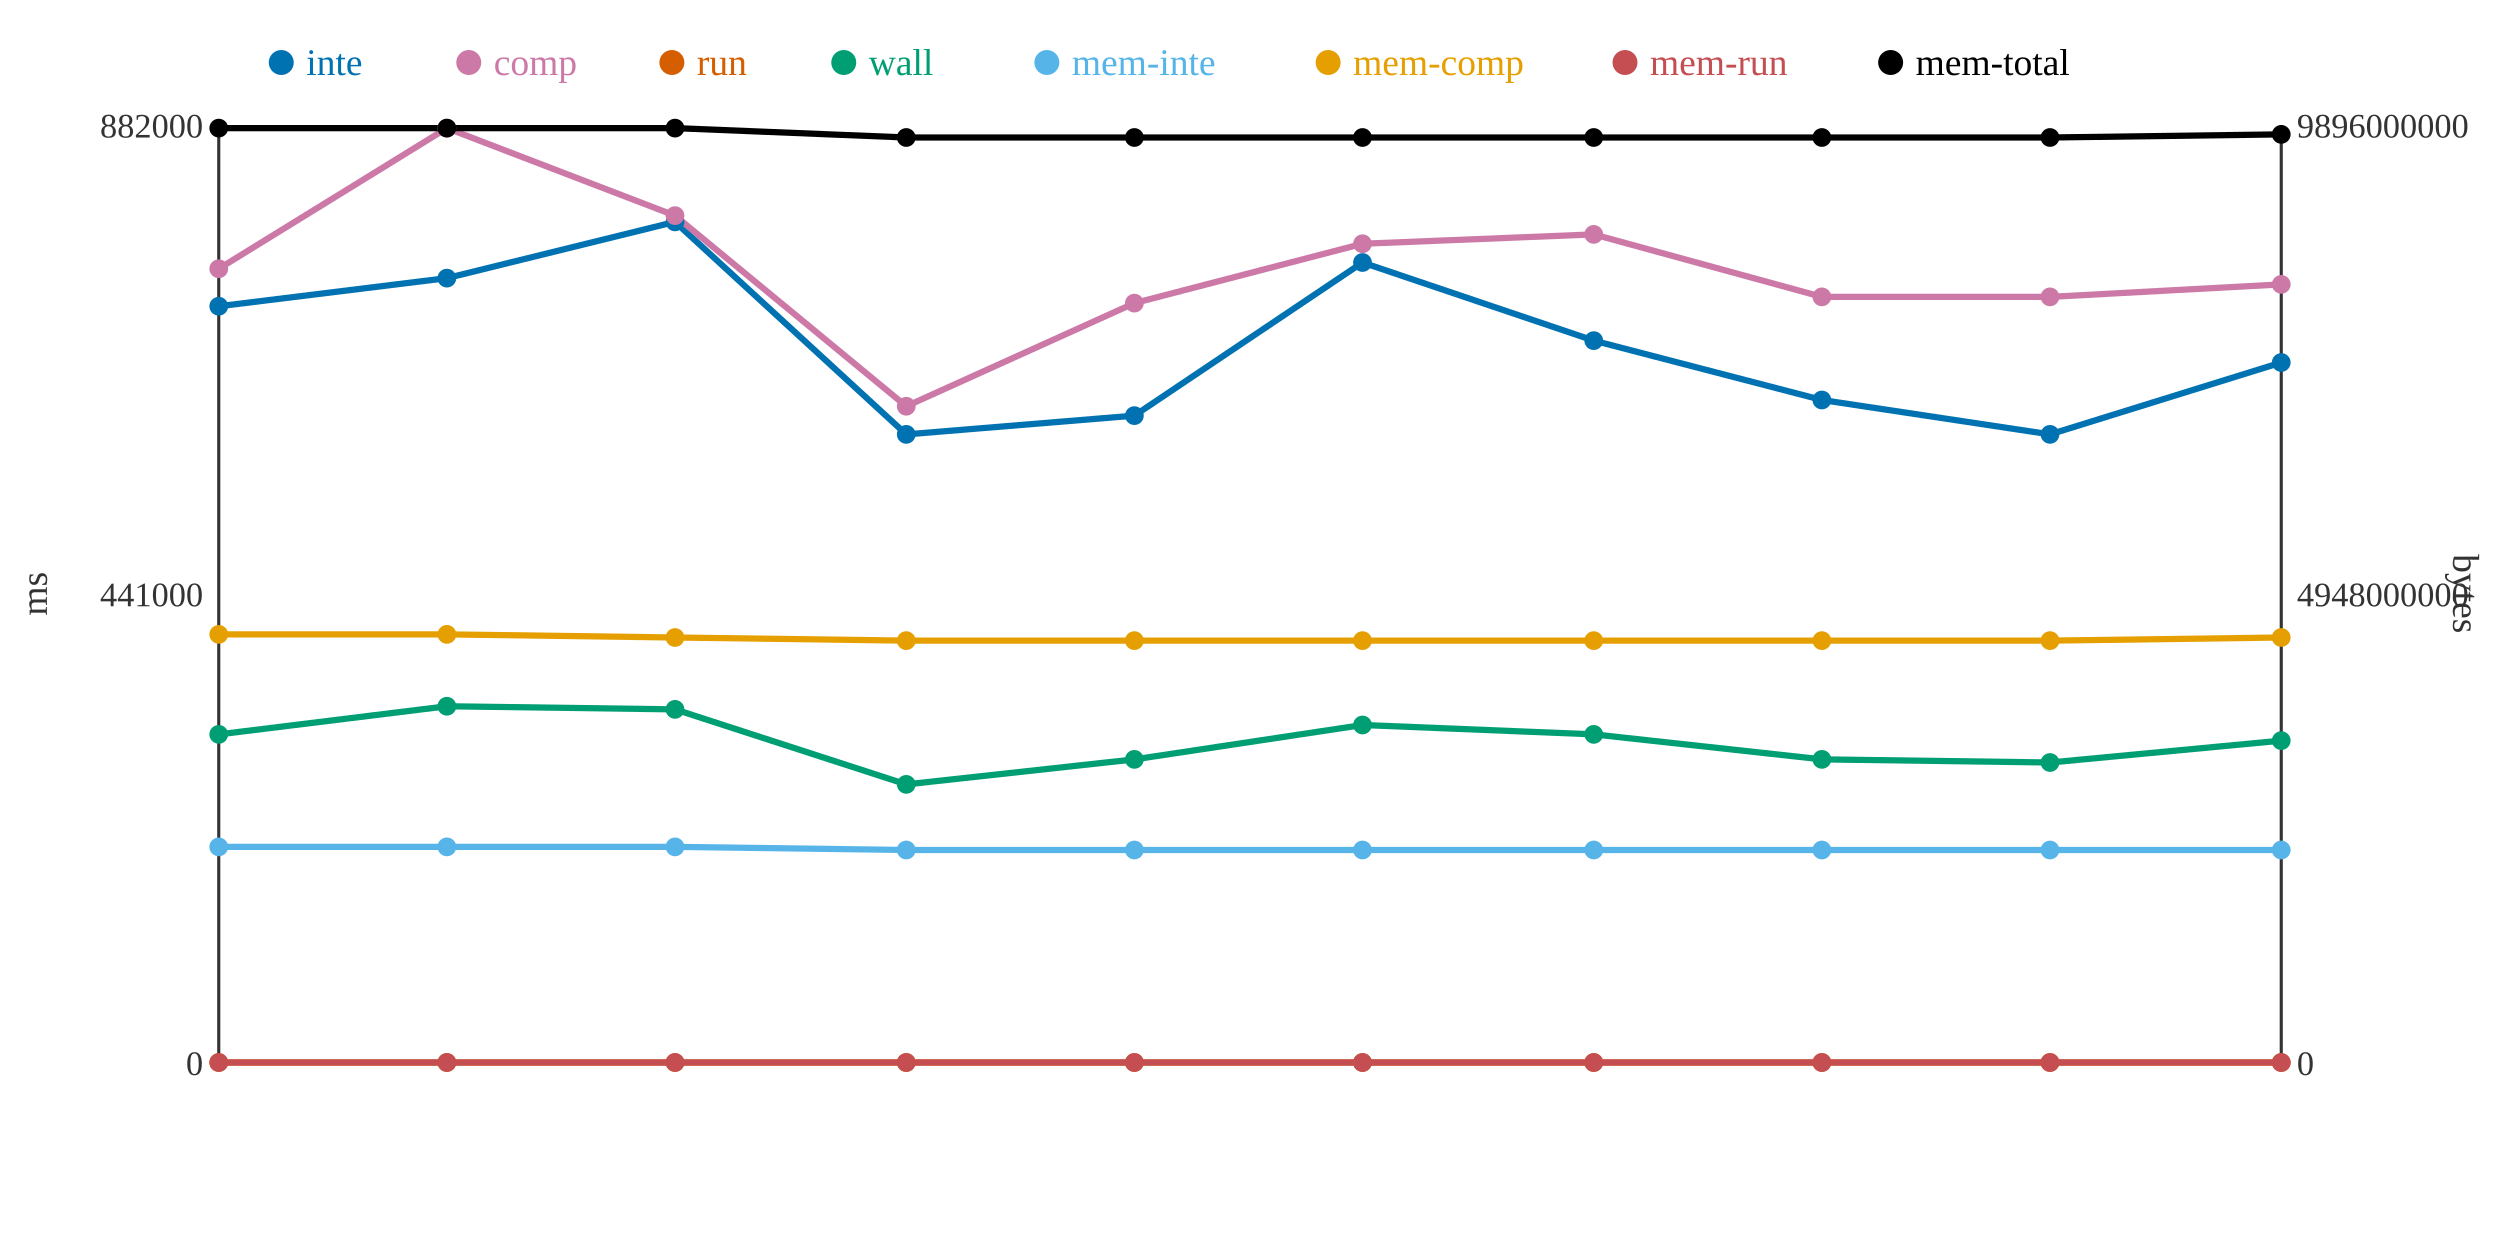
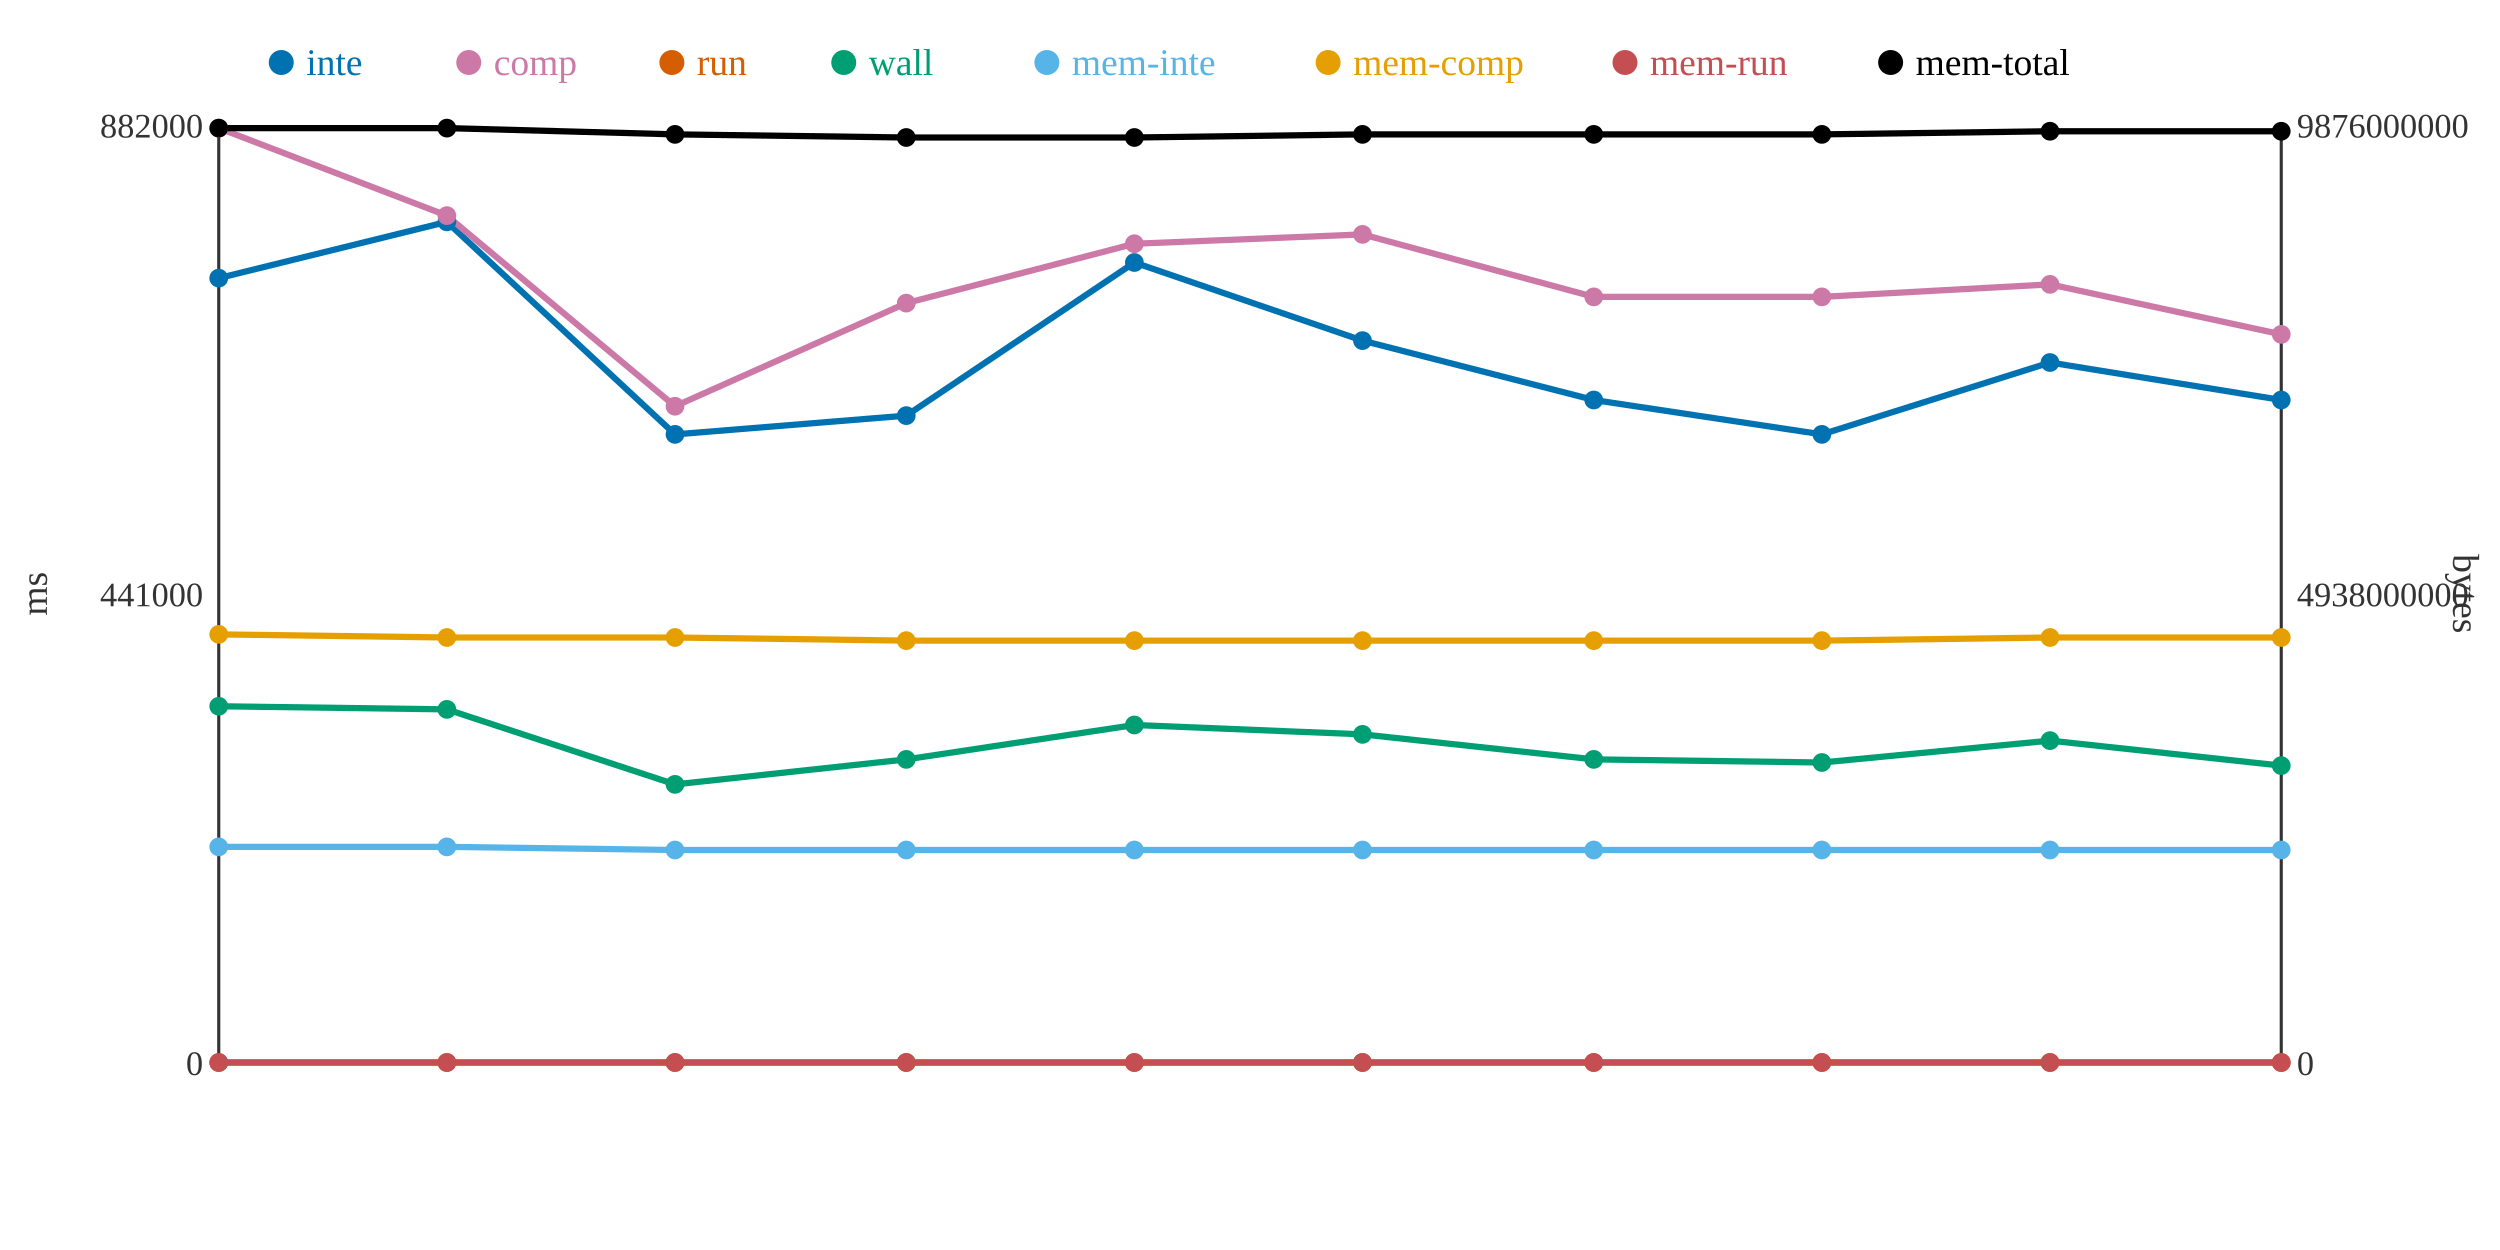
<svg xmlns="http://www.w3.org/2000/svg" width="800" height="400">
  <rect width="800" height="400" fill="white" />
  <line x1="70" y1="40" x2="70" y2="340" stroke="#333" stroke-width="1" />
  <line x1="70" y1="340" x2="730" y2="340" stroke="#333" stroke-width="1" />
  <line x1="730" y1="40" x2="730" y2="340" stroke="#333" stroke-width="1" />
  <text x="65" y="344" text-anchor="end" font-size="11" fill="#333">0</text>
  <text x="65" y="194" text-anchor="end" font-size="11" fill="#333">441000</text>
  <text x="65" y="44" text-anchor="end" font-size="11" fill="#333">882000</text>
  <text x="15" y="190" text-anchor="middle" font-size="12" fill="#333" transform="rotate(-90 15 190)">ms</text>
  <text x="735" y="344" text-anchor="start" font-size="11" fill="#333">0</text>
-   <text x="735" y="194" text-anchor="start" font-size="11" fill="#333">4948000000</text>
-   <text x="735" y="44" text-anchor="start" font-size="11" fill="#333">9896000000</text>
+   <text x="735" y="194" text-anchor="start" font-size="11" fill="#333">4938000000</text>
+   <text x="735" y="44" text-anchor="start" font-size="11" fill="#333">9876000000</text>
  <text x="785" y="190" text-anchor="middle" font-size="12" fill="#333" transform="rotate(90 785 190)">bytes</text>
-   <polyline points="70,98 143,89 216,71 290,139 363,133 436,84 510,109 583,128 656,139 730,116" fill="none" stroke="#0072B2" stroke-width="2" />
-   <polyline points="70,86 143,41 216,69 290,130 363,97 436,78 510,75 583,95 656,95 730,91" fill="none" stroke="#CC79A7" stroke-width="2" />
+   <polyline points="70,89 143,71 216,139 290,133 363,84 436,109 510,128 583,139 656,116 730,128" fill="none" stroke="#0072B2" stroke-width="2" />
+   <polyline points="70,41 143,69 216,130 290,97 363,78 436,75 510,95 583,95 656,91 730,107" fill="none" stroke="#CC79A7" stroke-width="2" />
  <polyline points="70,340 143,340 216,340 290,340 363,340 436,340 510,340 583,340 656,340 730,340" fill="none" stroke="#D55E00" stroke-width="2" />
-   <polyline points="70,235 143,226 216,227 290,251 363,243 436,232 510,235 583,243 656,244 730,237" fill="none" stroke="#009E73" stroke-width="2" />
-   <polyline points="70,271 143,271 216,271 290,272 363,272 436,272 510,272 583,272 656,272 730,272" fill="none" stroke="#56B4E9" stroke-width="2" />
-   <polyline points="70,203 143,203 216,204 290,205 363,205 436,205 510,205 583,205 656,205 730,204" fill="none" stroke="#E69F00" stroke-width="2" />
+   <polyline points="70,226 143,227 216,251 290,243 363,232 436,235 510,243 583,244 656,237 730,245" fill="none" stroke="#009E73" stroke-width="2" />
+   <polyline points="70,271 143,271 216,272 290,272 363,272 436,272 510,272 583,272 656,272 730,272" fill="none" stroke="#56B4E9" stroke-width="2" />
+   <polyline points="70,203 143,204 216,204 290,205 363,205 436,205 510,205 583,205 656,204 730,204" fill="none" stroke="#E69F00" stroke-width="2" />
  <polyline points="70,340 143,340 216,340 290,340 363,340 436,340 510,340 583,340 656,340 730,340" fill="none" stroke="#C44E52" stroke-width="2" />
-   <polyline points="70,41 143,41 216,41 290,44 363,44 436,44 510,44 583,44 656,44 730,43" fill="none" stroke="#000000" stroke-width="2" />
-   <circle cx="70" cy="98" r="3" fill="#0072B2" />
-   <circle cx="70" cy="86" r="3" fill="#CC79A7" />
+   <polyline points="70,41 143,41 216,43 290,44 363,44 436,43 510,43 583,43 656,42 730,42" fill="none" stroke="#000000" stroke-width="2" />
+   <circle cx="70" cy="89" r="3" fill="#0072B2" />
+   <circle cx="70" cy="41" r="3" fill="#CC79A7" />
  <circle cx="70" cy="340" r="3" fill="#D55E00" />
-   <circle cx="70" cy="235" r="3" fill="#009E73" />
+   <circle cx="70" cy="226" r="3" fill="#009E73" />
  <circle cx="70" cy="271" r="3" fill="#56B4E9" />
  <circle cx="70" cy="203" r="3" fill="#E69F00" />
  <circle cx="70" cy="340" r="3" fill="#C44E52" />
  <circle cx="70" cy="41" r="3" fill="#000000" />
-   <circle cx="143" cy="89" r="3" fill="#0072B2" />
-   <circle cx="143" cy="41" r="3" fill="#CC79A7" />
+   <circle cx="143" cy="71" r="3" fill="#0072B2" />
+   <circle cx="143" cy="69" r="3" fill="#CC79A7" />
  <circle cx="143" cy="340" r="3" fill="#D55E00" />
-   <circle cx="143" cy="226" r="3" fill="#009E73" />
+   <circle cx="143" cy="227" r="3" fill="#009E73" />
  <circle cx="143" cy="271" r="3" fill="#56B4E9" />
-   <circle cx="143" cy="203" r="3" fill="#E69F00" />
+   <circle cx="143" cy="204" r="3" fill="#E69F00" />
  <circle cx="143" cy="340" r="3" fill="#C44E52" />
  <circle cx="143" cy="41" r="3" fill="#000000" />
-   <circle cx="216" cy="71" r="3" fill="#0072B2" />
-   <circle cx="216" cy="69" r="3" fill="#CC79A7" />
+   <circle cx="216" cy="139" r="3" fill="#0072B2" />
+   <circle cx="216" cy="130" r="3" fill="#CC79A7" />
  <circle cx="216" cy="340" r="3" fill="#D55E00" />
-   <circle cx="216" cy="227" r="3" fill="#009E73" />
-   <circle cx="216" cy="271" r="3" fill="#56B4E9" />
+   <circle cx="216" cy="251" r="3" fill="#009E73" />
+   <circle cx="216" cy="272" r="3" fill="#56B4E9" />
  <circle cx="216" cy="204" r="3" fill="#E69F00" />
  <circle cx="216" cy="340" r="3" fill="#C44E52" />
-   <circle cx="216" cy="41" r="3" fill="#000000" />
-   <circle cx="290" cy="139" r="3" fill="#0072B2" />
-   <circle cx="290" cy="130" r="3" fill="#CC79A7" />
+   <circle cx="216" cy="43" r="3" fill="#000000" />
+   <circle cx="290" cy="133" r="3" fill="#0072B2" />
+   <circle cx="290" cy="97" r="3" fill="#CC79A7" />
  <circle cx="290" cy="340" r="3" fill="#D55E00" />
-   <circle cx="290" cy="251" r="3" fill="#009E73" />
+   <circle cx="290" cy="243" r="3" fill="#009E73" />
  <circle cx="290" cy="272" r="3" fill="#56B4E9" />
  <circle cx="290" cy="205" r="3" fill="#E69F00" />
  <circle cx="290" cy="340" r="3" fill="#C44E52" />
  <circle cx="290" cy="44" r="3" fill="#000000" />
-   <circle cx="363" cy="133" r="3" fill="#0072B2" />
-   <circle cx="363" cy="97" r="3" fill="#CC79A7" />
+   <circle cx="363" cy="84" r="3" fill="#0072B2" />
+   <circle cx="363" cy="78" r="3" fill="#CC79A7" />
  <circle cx="363" cy="340" r="3" fill="#D55E00" />
-   <circle cx="363" cy="243" r="3" fill="#009E73" />
+   <circle cx="363" cy="232" r="3" fill="#009E73" />
  <circle cx="363" cy="272" r="3" fill="#56B4E9" />
  <circle cx="363" cy="205" r="3" fill="#E69F00" />
  <circle cx="363" cy="340" r="3" fill="#C44E52" />
  <circle cx="363" cy="44" r="3" fill="#000000" />
-   <circle cx="436" cy="84" r="3" fill="#0072B2" />
-   <circle cx="436" cy="78" r="3" fill="#CC79A7" />
+   <circle cx="436" cy="109" r="3" fill="#0072B2" />
+   <circle cx="436" cy="75" r="3" fill="#CC79A7" />
  <circle cx="436" cy="340" r="3" fill="#D55E00" />
-   <circle cx="436" cy="232" r="3" fill="#009E73" />
+   <circle cx="436" cy="235" r="3" fill="#009E73" />
  <circle cx="436" cy="272" r="3" fill="#56B4E9" />
  <circle cx="436" cy="205" r="3" fill="#E69F00" />
  <circle cx="436" cy="340" r="3" fill="#C44E52" />
-   <circle cx="436" cy="44" r="3" fill="#000000" />
-   <circle cx="510" cy="109" r="3" fill="#0072B2" />
-   <circle cx="510" cy="75" r="3" fill="#CC79A7" />
+   <circle cx="436" cy="43" r="3" fill="#000000" />
+   <circle cx="510" cy="128" r="3" fill="#0072B2" />
+   <circle cx="510" cy="95" r="3" fill="#CC79A7" />
  <circle cx="510" cy="340" r="3" fill="#D55E00" />
-   <circle cx="510" cy="235" r="3" fill="#009E73" />
+   <circle cx="510" cy="243" r="3" fill="#009E73" />
  <circle cx="510" cy="272" r="3" fill="#56B4E9" />
  <circle cx="510" cy="205" r="3" fill="#E69F00" />
  <circle cx="510" cy="340" r="3" fill="#C44E52" />
-   <circle cx="510" cy="44" r="3" fill="#000000" />
-   <circle cx="583" cy="128" r="3" fill="#0072B2" />
+   <circle cx="510" cy="43" r="3" fill="#000000" />
+   <circle cx="583" cy="139" r="3" fill="#0072B2" />
  <circle cx="583" cy="95" r="3" fill="#CC79A7" />
  <circle cx="583" cy="340" r="3" fill="#D55E00" />
-   <circle cx="583" cy="243" r="3" fill="#009E73" />
+   <circle cx="583" cy="244" r="3" fill="#009E73" />
  <circle cx="583" cy="272" r="3" fill="#56B4E9" />
  <circle cx="583" cy="205" r="3" fill="#E69F00" />
  <circle cx="583" cy="340" r="3" fill="#C44E52" />
-   <circle cx="583" cy="44" r="3" fill="#000000" />
-   <circle cx="656" cy="139" r="3" fill="#0072B2" />
-   <circle cx="656" cy="95" r="3" fill="#CC79A7" />
+   <circle cx="583" cy="43" r="3" fill="#000000" />
+   <circle cx="656" cy="116" r="3" fill="#0072B2" />
+   <circle cx="656" cy="91" r="3" fill="#CC79A7" />
  <circle cx="656" cy="340" r="3" fill="#D55E00" />
-   <circle cx="656" cy="244" r="3" fill="#009E73" />
+   <circle cx="656" cy="237" r="3" fill="#009E73" />
  <circle cx="656" cy="272" r="3" fill="#56B4E9" />
-   <circle cx="656" cy="205" r="3" fill="#E69F00" />
+   <circle cx="656" cy="204" r="3" fill="#E69F00" />
  <circle cx="656" cy="340" r="3" fill="#C44E52" />
-   <circle cx="656" cy="44" r="3" fill="#000000" />
-   <circle cx="730" cy="116" r="3" fill="#0072B2" />
-   <circle cx="730" cy="91" r="3" fill="#CC79A7" />
+   <circle cx="656" cy="42" r="3" fill="#000000" />
+   <circle cx="730" cy="128" r="3" fill="#0072B2" />
+   <circle cx="730" cy="107" r="3" fill="#CC79A7" />
  <circle cx="730" cy="340" r="3" fill="#D55E00" />
-   <circle cx="730" cy="237" r="3" fill="#009E73" />
+   <circle cx="730" cy="245" r="3" fill="#009E73" />
  <circle cx="730" cy="272" r="3" fill="#56B4E9" />
  <circle cx="730" cy="204" r="3" fill="#E69F00" />
  <circle cx="730" cy="340" r="3" fill="#C44E52" />
-   <circle cx="730" cy="43" r="3" fill="#000000" />
+   <circle cx="730" cy="42" r="3" fill="#000000" />
  <circle cx="90" cy="20" r="4" fill="#0072B2" />
  <text x="98" y="24" text-anchor="start" font-size="12" fill="#0072B2">inte</text>
  <circle cx="150" cy="20" r="4" fill="#CC79A7" />
  <text x="158" y="24" text-anchor="start" font-size="12" fill="#CC79A7">comp</text>
  <circle cx="215" cy="20" r="4" fill="#D55E00" />
  <text x="223" y="24" text-anchor="start" font-size="12" fill="#D55E00">run</text>
  <circle cx="270" cy="20" r="4" fill="#009E73" />
  <text x="278" y="24" text-anchor="start" font-size="12" fill="#009E73">wall</text>
  <circle cx="335" cy="20" r="4" fill="#56B4E9" />
  <text x="343" y="24" text-anchor="start" font-size="12" fill="#56B4E9">mem-inte</text>
  <circle cx="425" cy="20" r="4" fill="#E69F00" />
  <text x="433" y="24" text-anchor="start" font-size="12" fill="#E69F00">mem-comp</text>
  <circle cx="520" cy="20" r="4" fill="#C44E52" />
  <text x="528" y="24" text-anchor="start" font-size="12" fill="#C44E52">mem-run</text>
  <circle cx="605" cy="20" r="4" fill="#000000" />
  <text x="613" y="24" text-anchor="start" font-size="12" fill="#000000">mem-total</text>
</svg>
